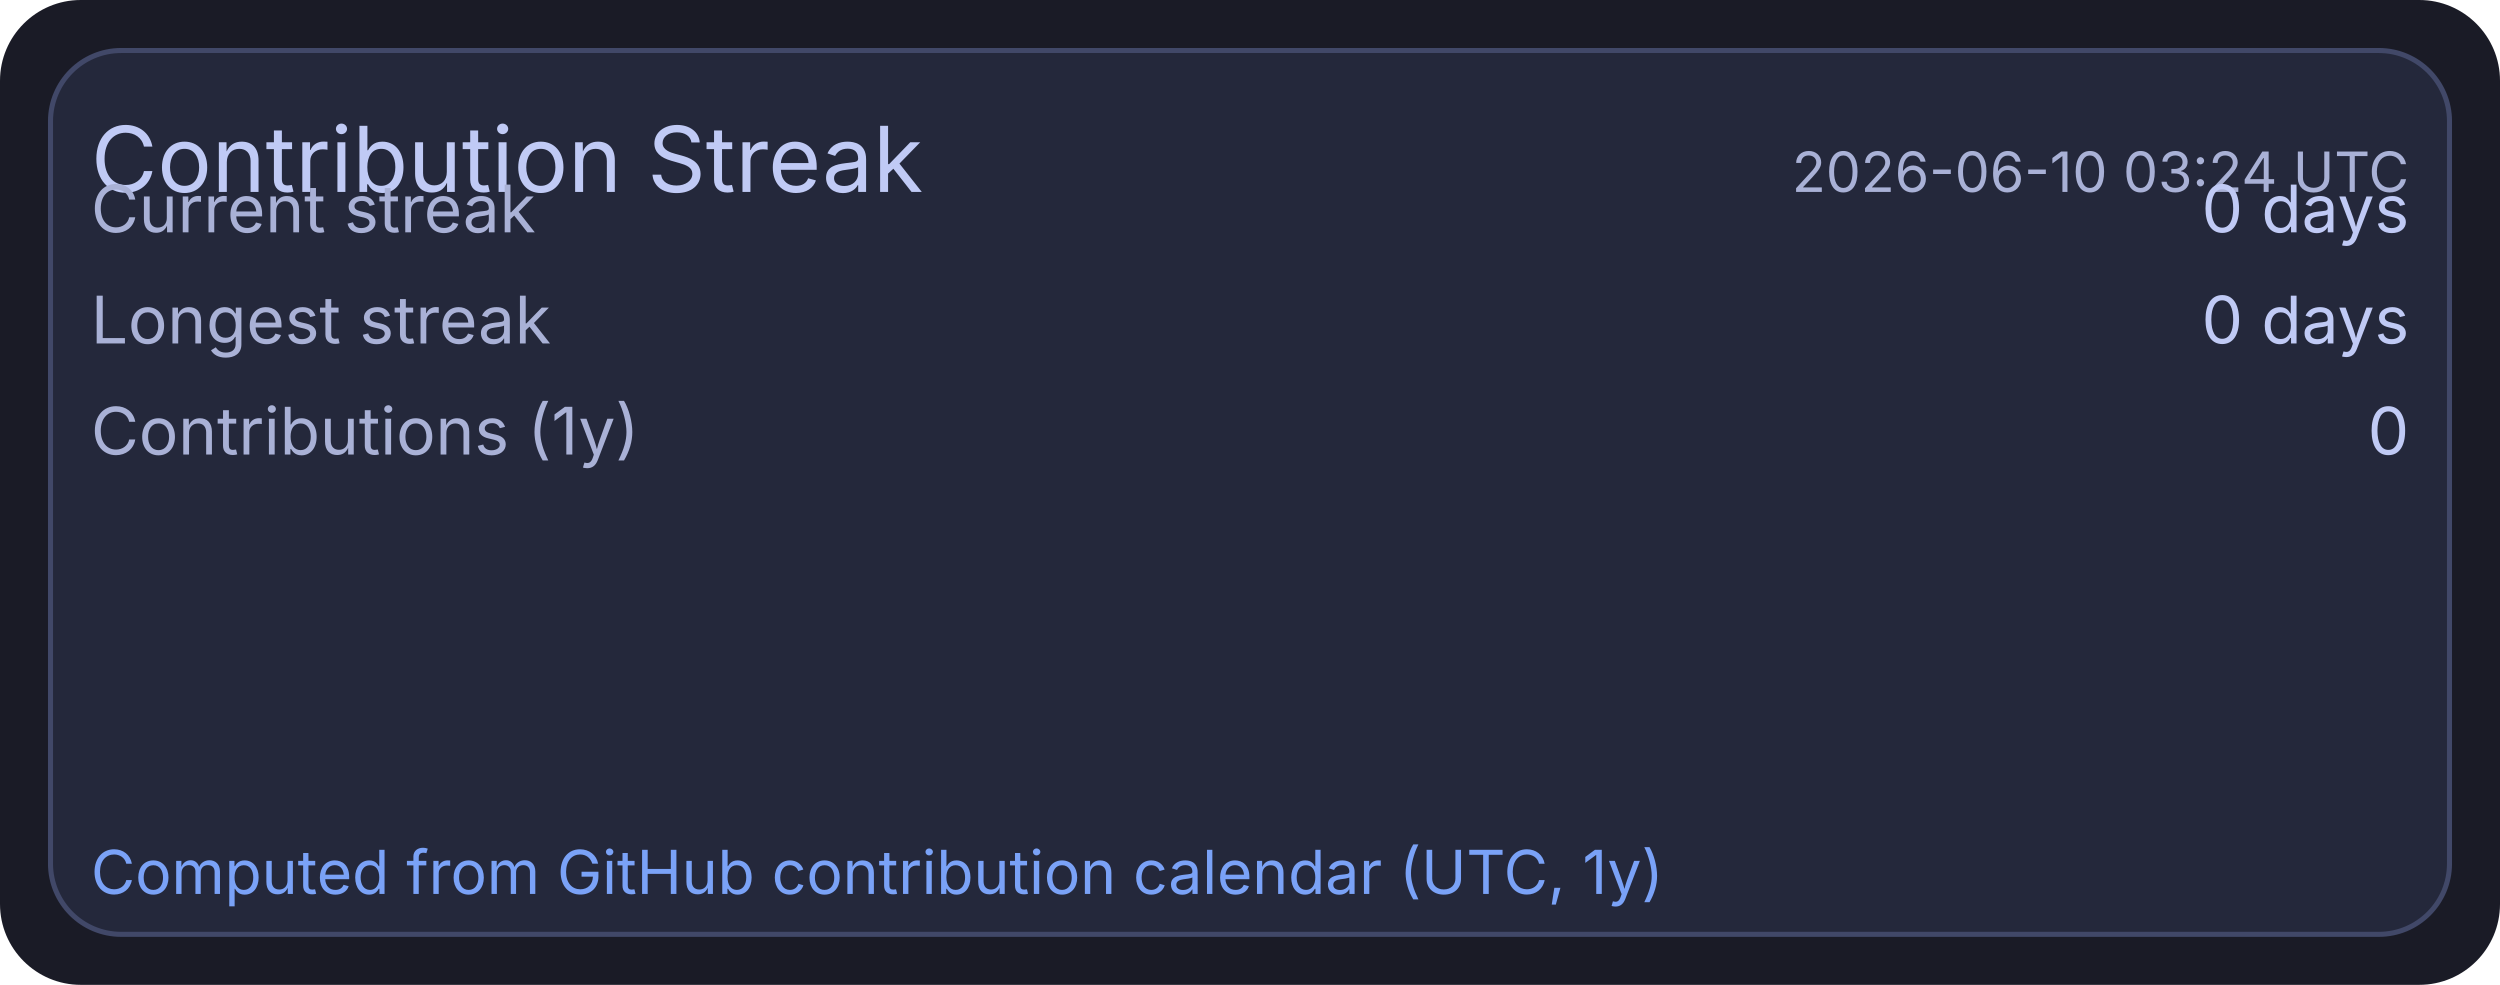
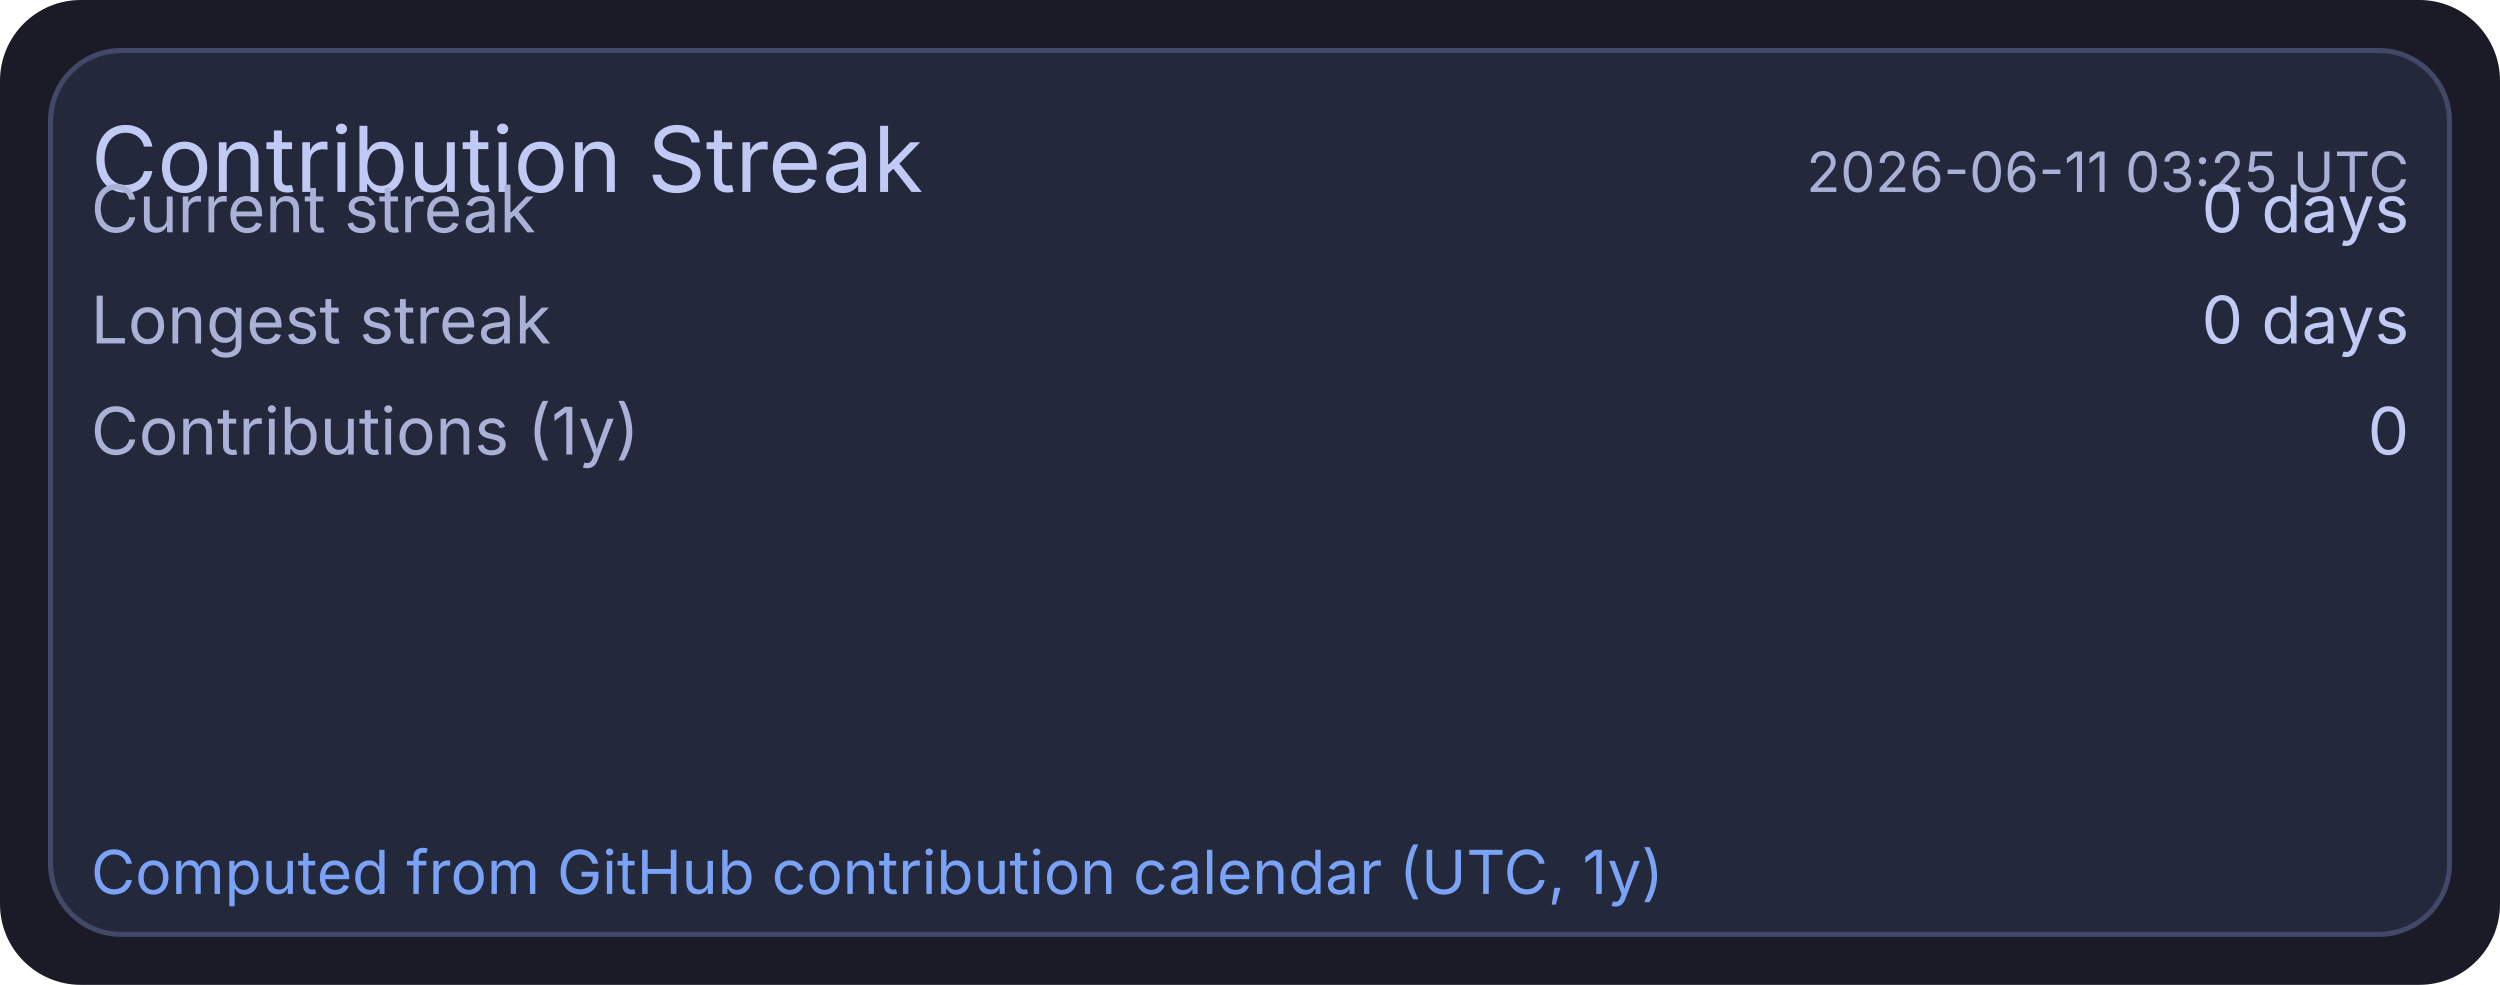
<svg xmlns="http://www.w3.org/2000/svg" width="495" height="195" viewBox="0 0 495 195">
  <rect x="0" y="0" width="495" height="195" rx="16" fill="#1a1b26" />
  <rect x="10" y="10" width="475" height="175" rx="14" fill="#24283b" stroke="#414868" stroke-width="1" />
  <text x="18" y="38" fill="#c0caf5" font-size="18" font-family="ui-sans-serif, system-ui, -apple-system, Segoe UI">Contribution Streak</text>
-   <text x="477" y="38" text-anchor="end" fill="#a9b1d6" font-size="11" font-family="ui-sans-serif, system-ui, -apple-system, Segoe UI">2026-06-10 03:24 UTC</text>
+   <text x="477" y="38" text-anchor="end" fill="#a9b1d6" font-size="11" font-family="ui-sans-serif, system-ui, -apple-system, Segoe UI">2026-06-11 03:25 UTC</text>
  <text x="18" y="46" fill="#a9b1d6" font-size="13" font-family="ui-sans-serif, system-ui, -apple-system, Segoe UI">Current streak</text>
  <text x="477" y="46" text-anchor="end" fill="#c0caf5" font-size="13" font-family="ui-sans-serif, system-ui, -apple-system, Segoe UI">0 days</text>
  <text x="18" y="68" fill="#a9b1d6" font-size="13" font-family="ui-sans-serif, system-ui, -apple-system, Segoe UI">Longest streak</text>
  <text x="477" y="68" text-anchor="end" fill="#c0caf5" font-size="13" font-family="ui-sans-serif, system-ui, -apple-system, Segoe UI">0 days</text>
  <text x="18" y="90" fill="#a9b1d6" font-size="13" font-family="ui-sans-serif, system-ui, -apple-system, Segoe UI">Contributions (1y)</text>
  <text x="477" y="90" text-anchor="end" fill="#c0caf5" font-size="13" font-family="ui-sans-serif, system-ui, -apple-system, Segoe UI">0</text>
  <text x="18" y="177" fill="#7aa2f7" font-size="12" font-family="ui-sans-serif, system-ui, -apple-system, Segoe UI">Computed from GitHub contribution calendar (UTC, 1y)</text>
</svg>
